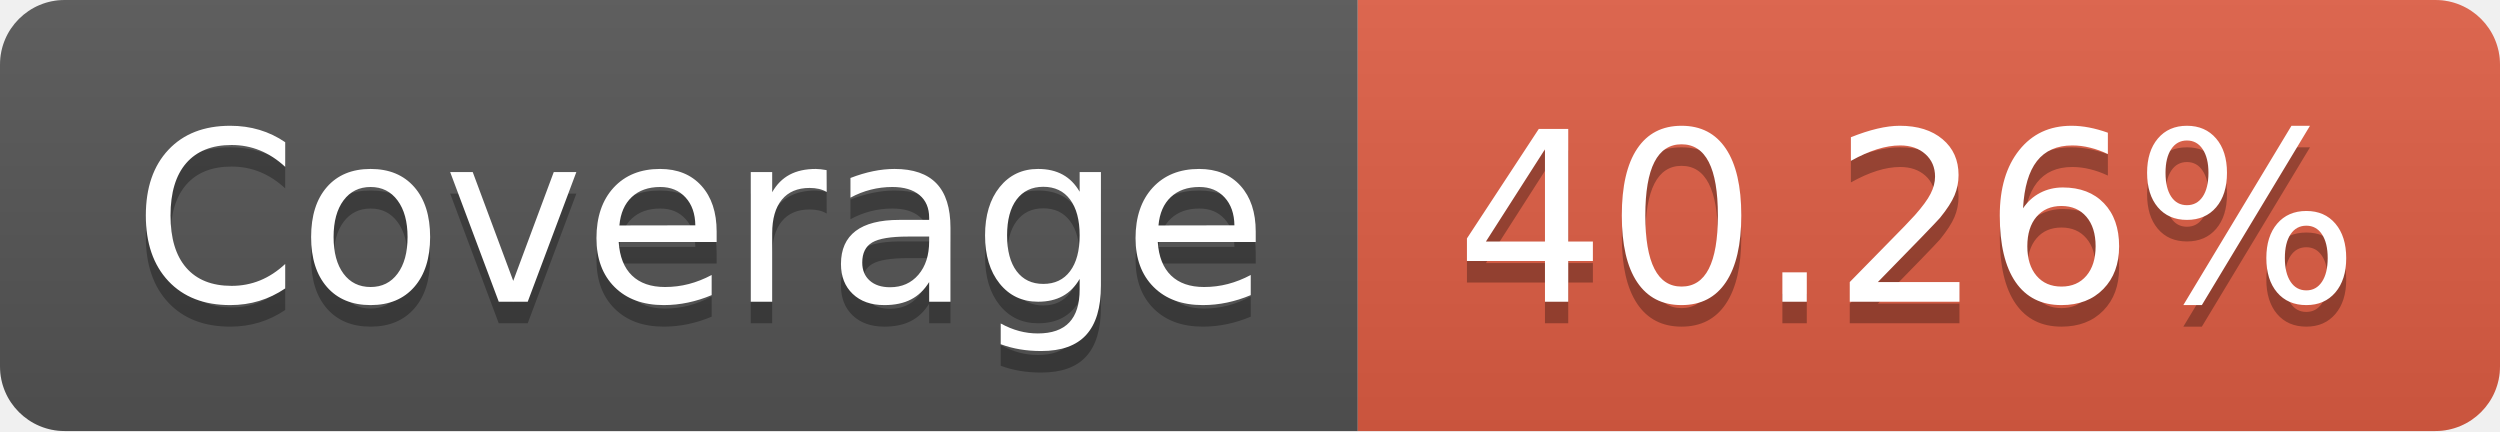
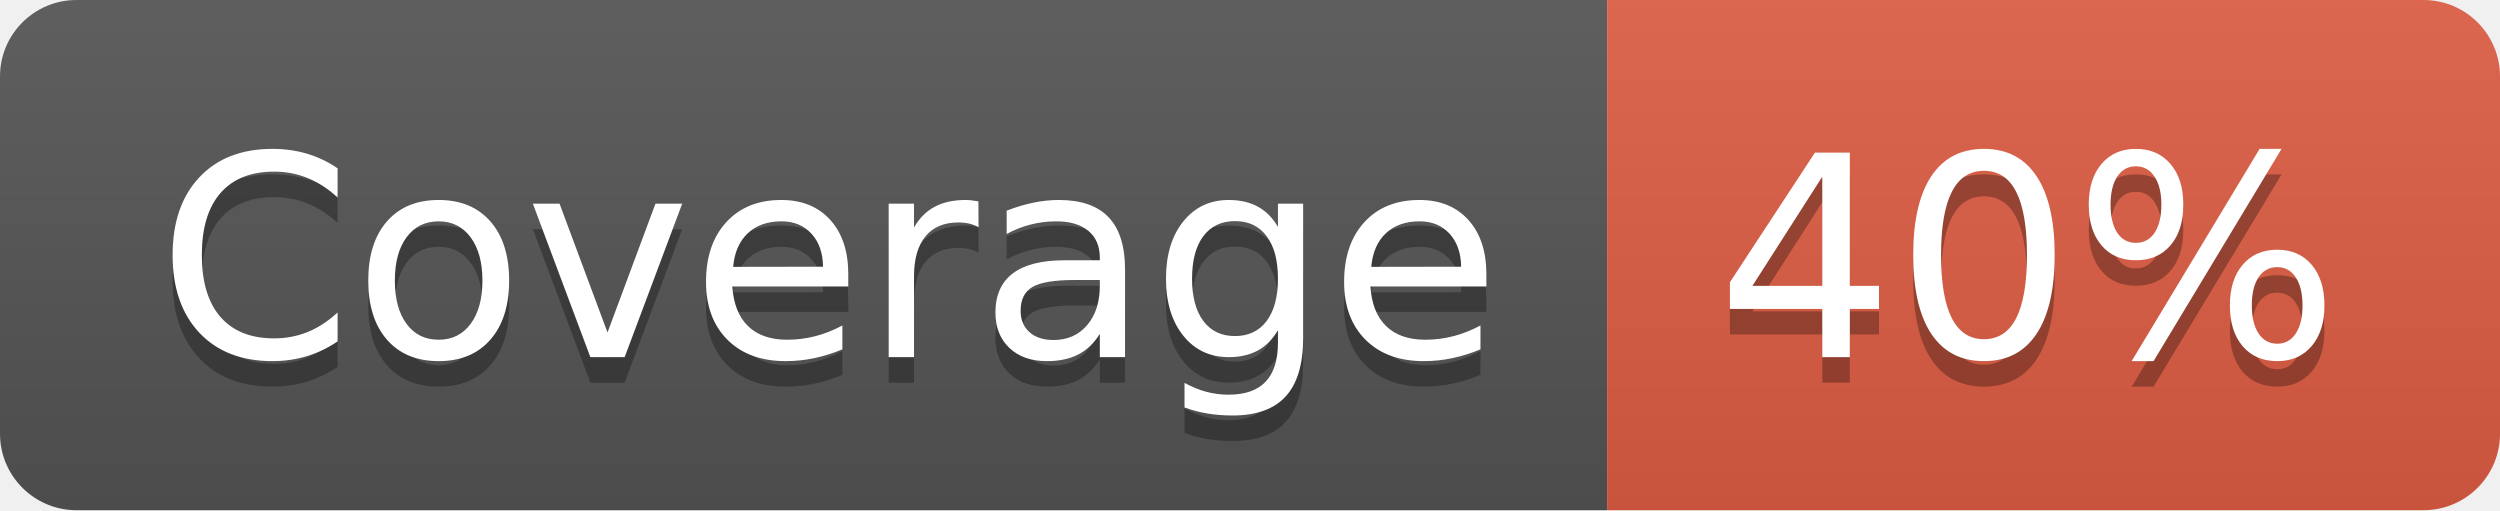
- <svg xmlns="http://www.w3.org/2000/svg" width="116" height="20" role="img" aria-label="Coverage: 40.26%">
+ <svg xmlns="http://www.w3.org/2000/svg" width="98" height="20" role="img" aria-label="Coverage: 40%">
  <linearGradient id="s" x2="0" y2="100%">
    <stop offset="0" stop-color="#bbb" stop-opacity=".1" />
    <stop offset="1" stop-opacity=".1" />
  </linearGradient>
  <clipPath id="r">
-     <rect width="116" height="20" rx="3" fill="#fff" />
+     <rect width="98" height="20" rx="3" fill="#fff" />
  </clipPath>
  <g clip-path="url(#r)">
    <rect width="63" height="20" fill="#555" />
-     <rect x="63" width="53" height="20" fill="#e05d44" />
-     <rect width="116" height="20" fill="url(#s)" />
+     <rect x="63" width="35" height="20" fill="#e05d44" />
+     <rect width="98" height="20" fill="url(#s)" />
  </g>
  <g fill="#fff" text-anchor="middle" font-family="Verdana,Geneva,DejaVu Sans,sans-serif" text-rendering="geometricPrecision" font-size="110">
    <text aria-hidden="true" x="325" y="150" fill="#010101" fill-opacity=".3" transform="scale(.1)" textLength="530">Coverage</text>
    <text x="325" y="140" transform="scale(.1)" fill="#fff" textLength="530">Coverage</text>
-     <text aria-hidden="true" x="885" y="150" fill="#010101" fill-opacity=".3" transform="scale(.1)" textLength="430">40.26%</text>
-     <text x="885" y="140" transform="scale(.1)" fill="#fff" textLength="430">40.26%</text>
+     <text aria-hidden="true" x="795" y="150" fill="#010101" fill-opacity=".3" transform="scale(.1)" textLength="250">40%</text>
+     <text x="795" y="140" transform="scale(.1)" fill="#fff" textLength="250">40%</text>
  </g>
</svg>
